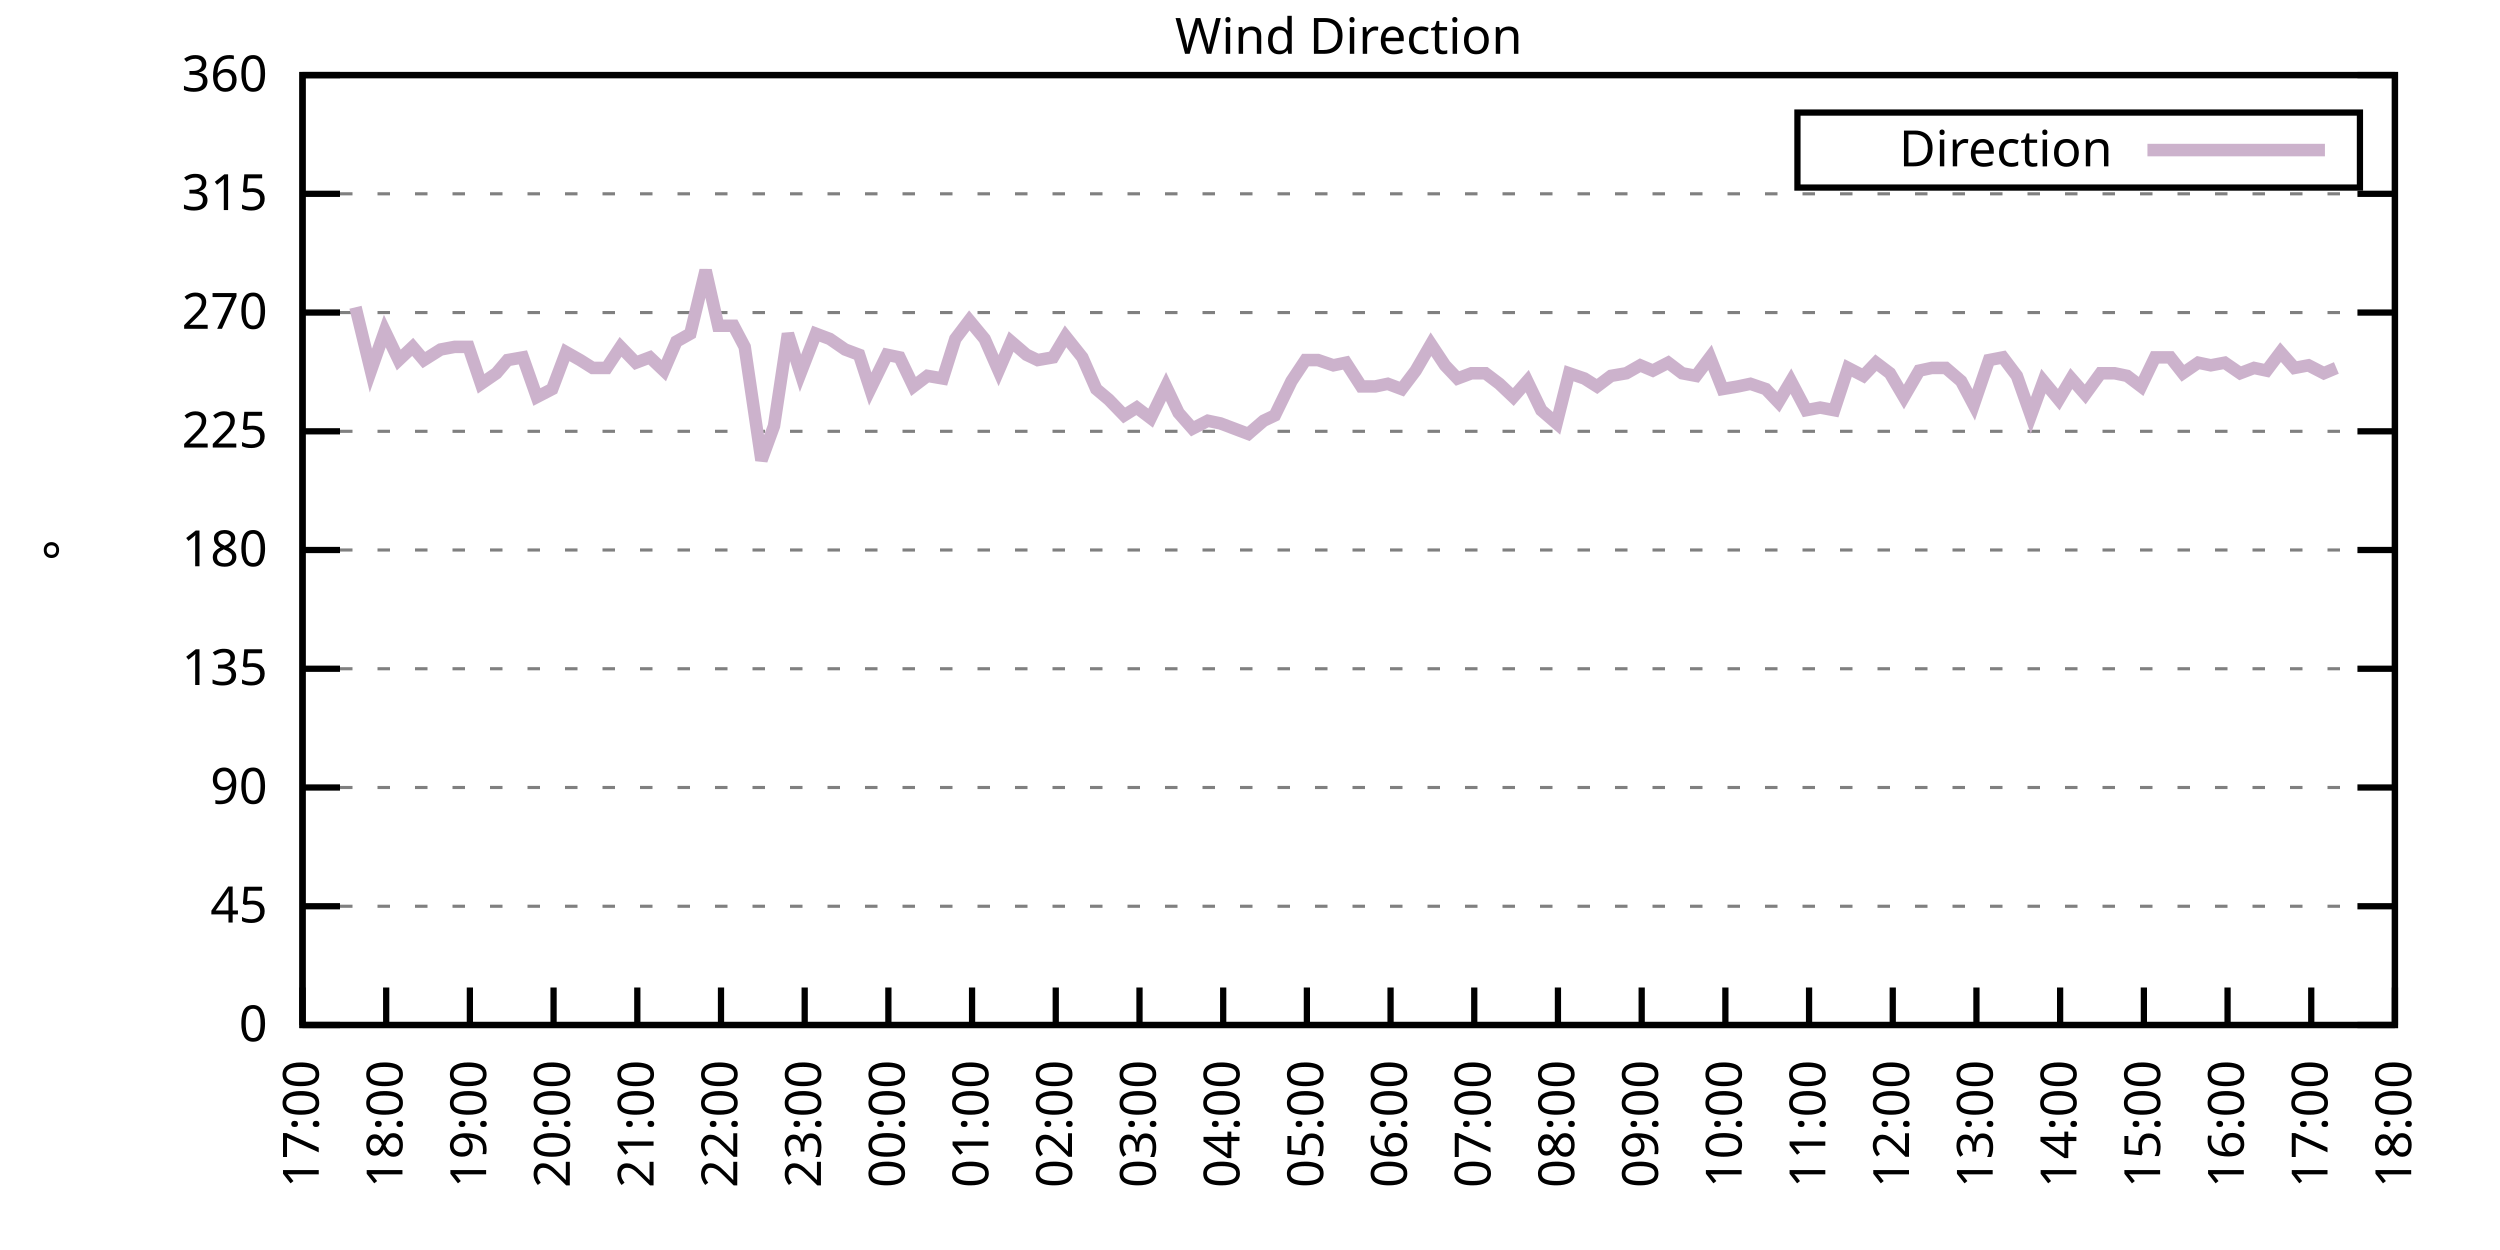
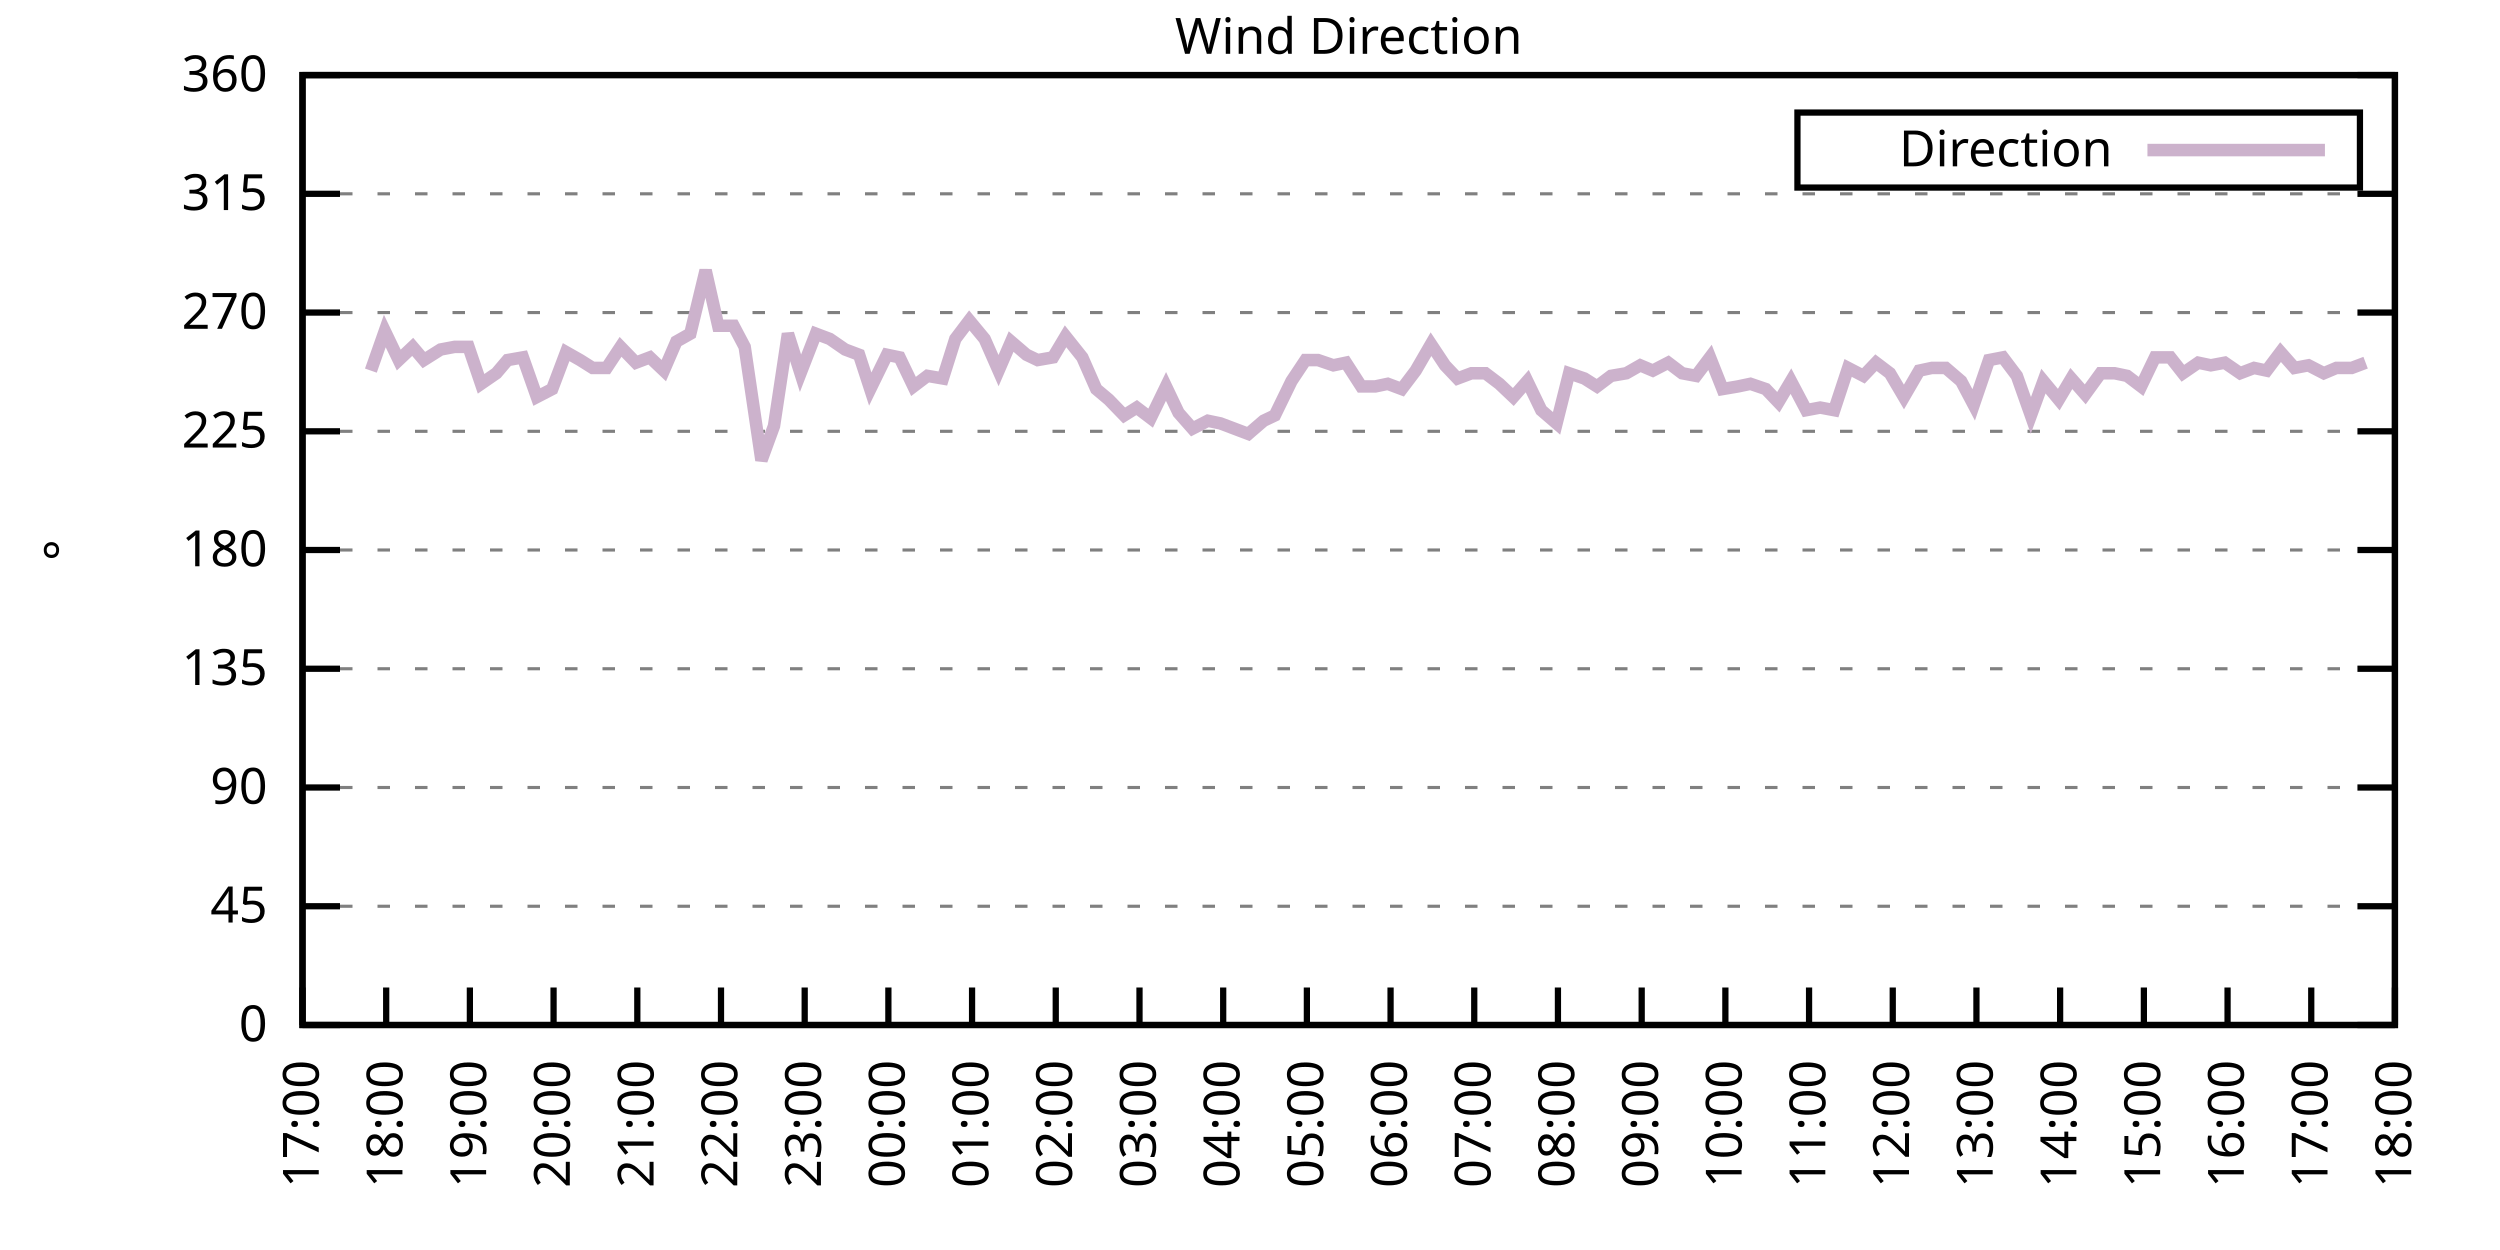
<svg xmlns="http://www.w3.org/2000/svg" xmlns:xlink="http://www.w3.org/1999/xlink" width="400" height="200" viewBox="0 0 400 200">
  <g id="gnuplot_canvas">
    <rect x="0" y="0" width="400" height="200" fill="none" />
    <defs>
      <circle id="gpDot" r="0.5" stroke-width="0.5" stroke="currentColor" />
      <path id="gpPt0" stroke-width="0.333" stroke="currentColor" d="M-1,0 h2 M0,-1 v2" />
      <path id="gpPt1" stroke-width="0.333" stroke="currentColor" d="M-1,-1 L1,1 M1,-1 L-1,1" />
      <path id="gpPt2" stroke-width="0.333" stroke="currentColor" d="M-1,0 L1,0 M0,-1 L0,1 M-1,-1 L1,1 M-1,1 L1,-1" />
      <rect id="gpPt3" stroke-width="0.333" stroke="currentColor" x="-1" y="-1" width="2" height="2" />
      <rect id="gpPt4" stroke-width="0.333" stroke="currentColor" fill="currentColor" x="-1" y="-1" width="2" height="2" />
      <circle id="gpPt5" stroke-width="0.333" stroke="currentColor" cx="0" cy="0" r="1" />
      <use xlink:href="#gpPt5" id="gpPt6" fill="currentColor" stroke="none" />
      <path id="gpPt7" stroke-width="0.333" stroke="currentColor" d="M0,-1.33 L-1.33,0.67 L1.33,0.67 z" />
      <use xlink:href="#gpPt7" id="gpPt8" fill="currentColor" stroke="none" />
      <use xlink:href="#gpPt7" id="gpPt9" stroke="currentColor" transform="rotate(180)" />
      <use xlink:href="#gpPt9" id="gpPt10" fill="currentColor" stroke="none" />
      <use xlink:href="#gpPt3" id="gpPt11" stroke="currentColor" transform="rotate(45)" />
      <use xlink:href="#gpPt11" id="gpPt12" fill="currentColor" stroke="none" />
      <path id="gpPt13" stroke-width="0.333" stroke="currentColor" d="M0,1.330 L1.265,0.411 L0.782,-1.067 L-0.782,-1.076 L-1.265,0.411 z" />
      <use xlink:href="#gpPt13" id="gpPt14" fill="currentColor" stroke="none" />
      <filter id="textbox" filterUnits="objectBoundingBox" x="0" y="0" height="1" width="1">
        <feFlood flood-color="white" flood-opacity="1" result="bgnd" />
        <feComposite in="SourceGraphic" in2="bgnd" operator="atop" />
      </filter>
      <filter id="greybox" filterUnits="objectBoundingBox" x="0" y="0" height="1" width="1">
        <feFlood flood-color="lightgrey" flood-opacity="1" result="grey" />
        <feComposite in="SourceGraphic" in2="grey" operator="atop" />
      </filter>
    </defs>
    <g fill="none" color="white" stroke="currentColor" stroke-width="1.00" stroke-linecap="butt" stroke-linejoin="miter">
</g>
    <g fill="none" color="black" stroke="currentColor" stroke-width="1.00" stroke-linecap="butt" stroke-linejoin="miter">
      <g stroke="none" shape-rendering="crispEdges">
        <polygon fill="rgb(255, 255, 255)" points="48.40,164.00 383.18,164.00 383.18,12.02 48.40,12.02 " />
      </g>
    </g>
    <g fill="none" color="black" stroke="currentColor" stroke-width="1.00" stroke-linecap="butt" stroke-linejoin="miter">
</g>
    <g fill="none" color="black" stroke="black" stroke-width="0.50" stroke-linecap="butt" stroke-linejoin="miter">
</g>
    <g fill="none" color="gray" stroke="currentColor" stroke-width="0.50" stroke-linecap="butt" stroke-linejoin="miter">
      <path stroke="gray" stroke-dasharray="2,4" class="gridline" d="M48.40,164.00 L383.19,164.00  " />
    </g>
    <g fill="none" color="gray" stroke="gray" stroke-width="1.00" stroke-linecap="butt" stroke-linejoin="miter">
</g>
    <g fill="none" color="black" stroke="currentColor" stroke-width="1.00" stroke-linecap="butt" stroke-linejoin="miter">
      <path stroke="black" d="M48.40,164.00 L54.40,164.00 M383.19,164.00 L377.19,164.00  " />
      <g transform="translate(42.80,166.60)" stroke="none" fill="black" font-family="Sans" font-size="8.00" text-anchor="end">
        <text>
          <tspan font-family="Sans"> 0</tspan>
        </text>
      </g>
    </g>
    <g fill="none" color="black" stroke="currentColor" stroke-width="1.00" stroke-linecap="butt" stroke-linejoin="miter">
</g>
    <g fill="none" color="black" stroke="black" stroke-width="0.50" stroke-linecap="butt" stroke-linejoin="miter">
</g>
    <g fill="none" color="gray" stroke="currentColor" stroke-width="0.50" stroke-linecap="butt" stroke-linejoin="miter">
      <path stroke="gray" stroke-dasharray="2,4" class="gridline" d="M48.40,145.00 L383.19,145.00  " />
    </g>
    <g fill="none" color="gray" stroke="gray" stroke-width="1.00" stroke-linecap="butt" stroke-linejoin="miter">
</g>
    <g fill="none" color="black" stroke="currentColor" stroke-width="1.00" stroke-linecap="butt" stroke-linejoin="miter">
      <path stroke="black" d="M48.40,145.00 L54.40,145.00 M383.19,145.00 L377.19,145.00  " />
      <g transform="translate(42.80,147.60)" stroke="none" fill="black" font-family="Sans" font-size="8.00" text-anchor="end">
        <text>
          <tspan font-family="Sans"> 45</tspan>
        </text>
      </g>
    </g>
    <g fill="none" color="black" stroke="currentColor" stroke-width="1.00" stroke-linecap="butt" stroke-linejoin="miter">
</g>
    <g fill="none" color="black" stroke="black" stroke-width="0.50" stroke-linecap="butt" stroke-linejoin="miter">
</g>
    <g fill="none" color="gray" stroke="currentColor" stroke-width="0.50" stroke-linecap="butt" stroke-linejoin="miter">
      <path stroke="gray" stroke-dasharray="2,4" class="gridline" d="M48.40,126.00 L383.19,126.00  " />
    </g>
    <g fill="none" color="gray" stroke="gray" stroke-width="1.00" stroke-linecap="butt" stroke-linejoin="miter">
</g>
    <g fill="none" color="black" stroke="currentColor" stroke-width="1.00" stroke-linecap="butt" stroke-linejoin="miter">
      <path stroke="black" d="M48.40,126.00 L54.40,126.00 M383.19,126.00 L377.19,126.00  " />
      <g transform="translate(42.80,128.60)" stroke="none" fill="black" font-family="Sans" font-size="8.00" text-anchor="end">
        <text>
          <tspan font-family="Sans"> 90</tspan>
        </text>
      </g>
    </g>
    <g fill="none" color="black" stroke="currentColor" stroke-width="1.00" stroke-linecap="butt" stroke-linejoin="miter">
</g>
    <g fill="none" color="black" stroke="black" stroke-width="0.50" stroke-linecap="butt" stroke-linejoin="miter">
</g>
    <g fill="none" color="gray" stroke="currentColor" stroke-width="0.50" stroke-linecap="butt" stroke-linejoin="miter">
      <path stroke="gray" stroke-dasharray="2,4" class="gridline" d="M48.40,107.00 L383.19,107.00  " />
    </g>
    <g fill="none" color="gray" stroke="gray" stroke-width="1.00" stroke-linecap="butt" stroke-linejoin="miter">
</g>
    <g fill="none" color="black" stroke="currentColor" stroke-width="1.00" stroke-linecap="butt" stroke-linejoin="miter">
      <path stroke="black" d="M48.40,107.00 L54.40,107.00 M383.19,107.00 L377.19,107.00  " />
      <g transform="translate(42.80,109.60)" stroke="none" fill="black" font-family="Sans" font-size="8.00" text-anchor="end">
        <text>
          <tspan font-family="Sans"> 135</tspan>
        </text>
      </g>
    </g>
    <g fill="none" color="black" stroke="currentColor" stroke-width="1.00" stroke-linecap="butt" stroke-linejoin="miter">
</g>
    <g fill="none" color="black" stroke="black" stroke-width="0.50" stroke-linecap="butt" stroke-linejoin="miter">
</g>
    <g fill="none" color="gray" stroke="currentColor" stroke-width="0.50" stroke-linecap="butt" stroke-linejoin="miter">
      <path stroke="gray" stroke-dasharray="2,4" class="gridline" d="M48.40,88.00 L383.19,88.00  " />
    </g>
    <g fill="none" color="gray" stroke="gray" stroke-width="1.00" stroke-linecap="butt" stroke-linejoin="miter">
</g>
    <g fill="none" color="black" stroke="currentColor" stroke-width="1.00" stroke-linecap="butt" stroke-linejoin="miter">
      <path stroke="black" d="M48.40,88.00 L54.40,88.00 M383.19,88.00 L377.19,88.00  " />
      <g transform="translate(42.80,90.60)" stroke="none" fill="black" font-family="Sans" font-size="8.00" text-anchor="end">
        <text>
          <tspan font-family="Sans"> 180</tspan>
        </text>
      </g>
    </g>
    <g fill="none" color="black" stroke="currentColor" stroke-width="1.00" stroke-linecap="butt" stroke-linejoin="miter">
</g>
    <g fill="none" color="black" stroke="black" stroke-width="0.50" stroke-linecap="butt" stroke-linejoin="miter">
</g>
    <g fill="none" color="gray" stroke="currentColor" stroke-width="0.50" stroke-linecap="butt" stroke-linejoin="miter">
      <path stroke="gray" stroke-dasharray="2,4" class="gridline" d="M48.40,69.01 L383.19,69.01  " />
    </g>
    <g fill="none" color="gray" stroke="gray" stroke-width="1.00" stroke-linecap="butt" stroke-linejoin="miter">
</g>
    <g fill="none" color="black" stroke="currentColor" stroke-width="1.00" stroke-linecap="butt" stroke-linejoin="miter">
      <path stroke="black" d="M48.40,69.01 L54.40,69.01 M383.19,69.01 L377.19,69.01  " />
      <g transform="translate(42.80,71.61)" stroke="none" fill="black" font-family="Sans" font-size="8.00" text-anchor="end">
        <text>
          <tspan font-family="Sans"> 225</tspan>
        </text>
      </g>
    </g>
    <g fill="none" color="black" stroke="currentColor" stroke-width="1.00" stroke-linecap="butt" stroke-linejoin="miter">
</g>
    <g fill="none" color="black" stroke="black" stroke-width="0.50" stroke-linecap="butt" stroke-linejoin="miter">
</g>
    <g fill="none" color="gray" stroke="currentColor" stroke-width="0.50" stroke-linecap="butt" stroke-linejoin="miter">
      <path stroke="gray" stroke-dasharray="2,4" class="gridline" d="M48.40,50.01 L383.19,50.01  " />
    </g>
    <g fill="none" color="gray" stroke="gray" stroke-width="1.00" stroke-linecap="butt" stroke-linejoin="miter">
</g>
    <g fill="none" color="black" stroke="currentColor" stroke-width="1.00" stroke-linecap="butt" stroke-linejoin="miter">
      <path stroke="black" d="M48.40,50.01 L54.40,50.01 M383.19,50.01 L377.19,50.01  " />
      <g transform="translate(42.80,52.61)" stroke="none" fill="black" font-family="Sans" font-size="8.00" text-anchor="end">
        <text>
          <tspan font-family="Sans"> 270</tspan>
        </text>
      </g>
    </g>
    <g fill="none" color="black" stroke="currentColor" stroke-width="1.00" stroke-linecap="butt" stroke-linejoin="miter">
</g>
    <g fill="none" color="black" stroke="black" stroke-width="0.50" stroke-linecap="butt" stroke-linejoin="miter">
</g>
    <g fill="none" color="gray" stroke="currentColor" stroke-width="0.50" stroke-linecap="butt" stroke-linejoin="miter">
      <path stroke="gray" stroke-dasharray="2,4" class="gridline" d="M48.40,31.01 L383.19,31.01  " />
    </g>
    <g fill="none" color="gray" stroke="gray" stroke-width="1.00" stroke-linecap="butt" stroke-linejoin="miter">
</g>
    <g fill="none" color="black" stroke="currentColor" stroke-width="1.00" stroke-linecap="butt" stroke-linejoin="miter">
      <path stroke="black" d="M48.40,31.01 L54.40,31.01 M383.19,31.01 L377.19,31.01  " />
      <g transform="translate(42.80,33.61)" stroke="none" fill="black" font-family="Sans" font-size="8.00" text-anchor="end">
        <text>
          <tspan font-family="Sans"> 315</tspan>
        </text>
      </g>
    </g>
    <g fill="none" color="black" stroke="currentColor" stroke-width="1.00" stroke-linecap="butt" stroke-linejoin="miter">
</g>
    <g fill="none" color="black" stroke="black" stroke-width="0.50" stroke-linecap="butt" stroke-linejoin="miter">
</g>
    <g fill="none" color="gray" stroke="currentColor" stroke-width="0.50" stroke-linecap="butt" stroke-linejoin="miter">
      <path stroke="gray" stroke-dasharray="2,4" class="gridline" d="M48.40,12.01 L383.19,12.01  " />
    </g>
    <g fill="none" color="gray" stroke="gray" stroke-width="1.00" stroke-linecap="butt" stroke-linejoin="miter">
</g>
    <g fill="none" color="black" stroke="currentColor" stroke-width="1.00" stroke-linecap="butt" stroke-linejoin="miter">
      <path stroke="black" d="M48.40,12.01 L54.40,12.01 M383.19,12.01 L377.19,12.01  " />
      <g transform="translate(42.80,14.61)" stroke="none" fill="black" font-family="Sans" font-size="8.00" text-anchor="end">
        <text>
          <tspan font-family="Sans"> 360</tspan>
        </text>
      </g>
    </g>
    <g fill="none" color="black" stroke="currentColor" stroke-width="1.00" stroke-linecap="butt" stroke-linejoin="miter">
      <path stroke="black" d="M48.40,164.00 L48.40,158.00  " />
      <g transform="translate(51.00,169.60) rotate(270.00)" stroke="none" fill="black" font-family="Sans" font-size="8.00" text-anchor="end">
        <text>
          <tspan font-family="Sans">17:00</tspan>
        </text>
      </g>
    </g>
    <g fill="none" color="black" stroke="currentColor" stroke-width="1.00" stroke-linecap="butt" stroke-linejoin="miter">
      <path stroke="black" d="M61.79,164.00 L61.79,158.00  " />
      <g transform="translate(64.39,169.60) rotate(270.00)" stroke="none" fill="black" font-family="Sans" font-size="8.00" text-anchor="end">
        <text>
          <tspan font-family="Sans">18:00</tspan>
        </text>
      </g>
    </g>
    <g fill="none" color="black" stroke="currentColor" stroke-width="1.00" stroke-linecap="butt" stroke-linejoin="miter">
      <path stroke="black" d="M75.18,164.00 L75.18,158.00  " />
      <g transform="translate(77.78,169.60) rotate(270.00)" stroke="none" fill="black" font-family="Sans" font-size="8.00" text-anchor="end">
        <text>
          <tspan font-family="Sans">19:00</tspan>
        </text>
      </g>
    </g>
    <g fill="none" color="black" stroke="currentColor" stroke-width="1.00" stroke-linecap="butt" stroke-linejoin="miter">
      <path stroke="black" d="M88.57,164.00 L88.57,158.00  " />
      <g transform="translate(91.17,169.60) rotate(270.00)" stroke="none" fill="black" font-family="Sans" font-size="8.00" text-anchor="end">
        <text>
          <tspan font-family="Sans">20:00</tspan>
        </text>
      </g>
    </g>
    <g fill="none" color="black" stroke="currentColor" stroke-width="1.00" stroke-linecap="butt" stroke-linejoin="miter">
      <path stroke="black" d="M101.97,164.00 L101.97,158.00  " />
      <g transform="translate(104.57,169.60) rotate(270.00)" stroke="none" fill="black" font-family="Sans" font-size="8.00" text-anchor="end">
        <text>
          <tspan font-family="Sans">21:00</tspan>
        </text>
      </g>
    </g>
    <g fill="none" color="black" stroke="currentColor" stroke-width="1.00" stroke-linecap="butt" stroke-linejoin="miter">
      <path stroke="black" d="M115.36,164.00 L115.36,158.00  " />
      <g transform="translate(117.96,169.60) rotate(270.00)" stroke="none" fill="black" font-family="Sans" font-size="8.00" text-anchor="end">
        <text>
          <tspan font-family="Sans">22:00</tspan>
        </text>
      </g>
    </g>
    <g fill="none" color="black" stroke="currentColor" stroke-width="1.00" stroke-linecap="butt" stroke-linejoin="miter">
      <path stroke="black" d="M128.75,164.00 L128.75,158.00  " />
      <g transform="translate(131.35,169.60) rotate(270.00)" stroke="none" fill="black" font-family="Sans" font-size="8.00" text-anchor="end">
        <text>
          <tspan font-family="Sans">23:00</tspan>
        </text>
      </g>
    </g>
    <g fill="none" color="black" stroke="currentColor" stroke-width="1.00" stroke-linecap="butt" stroke-linejoin="miter">
      <path stroke="black" d="M142.14,164.00 L142.14,158.00  " />
      <g transform="translate(144.74,169.60) rotate(270.00)" stroke="none" fill="black" font-family="Sans" font-size="8.00" text-anchor="end">
        <text>
          <tspan font-family="Sans">00:00</tspan>
        </text>
      </g>
    </g>
    <g fill="none" color="black" stroke="currentColor" stroke-width="1.00" stroke-linecap="butt" stroke-linejoin="miter">
      <path stroke="black" d="M155.53,164.00 L155.53,158.00  " />
      <g transform="translate(158.13,169.60) rotate(270.00)" stroke="none" fill="black" font-family="Sans" font-size="8.00" text-anchor="end">
        <text>
          <tspan font-family="Sans">01:00</tspan>
        </text>
      </g>
    </g>
    <g fill="none" color="black" stroke="currentColor" stroke-width="1.00" stroke-linecap="butt" stroke-linejoin="miter">
      <path stroke="black" d="M168.92,164.00 L168.92,158.00  " />
      <g transform="translate(171.52,169.60) rotate(270.00)" stroke="none" fill="black" font-family="Sans" font-size="8.00" text-anchor="end">
        <text>
          <tspan font-family="Sans">02:00</tspan>
        </text>
      </g>
    </g>
    <g fill="none" color="black" stroke="currentColor" stroke-width="1.00" stroke-linecap="butt" stroke-linejoin="miter">
      <path stroke="black" d="M182.32,164.00 L182.32,158.00  " />
      <g transform="translate(184.92,169.60) rotate(270.00)" stroke="none" fill="black" font-family="Sans" font-size="8.00" text-anchor="end">
        <text>
          <tspan font-family="Sans">03:00</tspan>
        </text>
      </g>
    </g>
    <g fill="none" color="black" stroke="currentColor" stroke-width="1.00" stroke-linecap="butt" stroke-linejoin="miter">
      <path stroke="black" d="M195.71,164.00 L195.71,158.00  " />
      <g transform="translate(198.31,169.60) rotate(270.00)" stroke="none" fill="black" font-family="Sans" font-size="8.00" text-anchor="end">
        <text>
          <tspan font-family="Sans">04:00</tspan>
        </text>
      </g>
    </g>
    <g fill="none" color="black" stroke="currentColor" stroke-width="1.00" stroke-linecap="butt" stroke-linejoin="miter">
      <path stroke="black" d="M209.10,164.00 L209.10,158.00  " />
      <g transform="translate(211.70,169.60) rotate(270.00)" stroke="none" fill="black" font-family="Sans" font-size="8.00" text-anchor="end">
        <text>
          <tspan font-family="Sans">05:00</tspan>
        </text>
      </g>
    </g>
    <g fill="none" color="black" stroke="currentColor" stroke-width="1.00" stroke-linecap="butt" stroke-linejoin="miter">
      <path stroke="black" d="M222.49,164.00 L222.49,158.00  " />
      <g transform="translate(225.09,169.60) rotate(270.00)" stroke="none" fill="black" font-family="Sans" font-size="8.00" text-anchor="end">
        <text>
          <tspan font-family="Sans">06:00</tspan>
        </text>
      </g>
    </g>
    <g fill="none" color="black" stroke="currentColor" stroke-width="1.00" stroke-linecap="butt" stroke-linejoin="miter">
      <path stroke="black" d="M235.88,164.00 L235.88,158.00  " />
      <g transform="translate(238.48,169.60) rotate(270.00)" stroke="none" fill="black" font-family="Sans" font-size="8.00" text-anchor="end">
        <text>
          <tspan font-family="Sans">07:00</tspan>
        </text>
      </g>
    </g>
    <g fill="none" color="black" stroke="currentColor" stroke-width="1.00" stroke-linecap="butt" stroke-linejoin="miter">
      <path stroke="black" d="M249.27,164.00 L249.27,158.00  " />
      <g transform="translate(251.87,169.60) rotate(270.00)" stroke="none" fill="black" font-family="Sans" font-size="8.00" text-anchor="end">
        <text>
          <tspan font-family="Sans">08:00</tspan>
        </text>
      </g>
    </g>
    <g fill="none" color="black" stroke="currentColor" stroke-width="1.00" stroke-linecap="butt" stroke-linejoin="miter">
      <path stroke="black" d="M262.67,164.00 L262.67,158.00  " />
      <g transform="translate(265.27,169.60) rotate(270.00)" stroke="none" fill="black" font-family="Sans" font-size="8.00" text-anchor="end">
        <text>
          <tspan font-family="Sans">09:00</tspan>
        </text>
      </g>
    </g>
    <g fill="none" color="black" stroke="currentColor" stroke-width="1.00" stroke-linecap="butt" stroke-linejoin="miter">
      <path stroke="black" d="M276.06,164.00 L276.06,158.00  " />
      <g transform="translate(278.66,169.60) rotate(270.00)" stroke="none" fill="black" font-family="Sans" font-size="8.00" text-anchor="end">
        <text>
          <tspan font-family="Sans">10:00</tspan>
        </text>
      </g>
    </g>
    <g fill="none" color="black" stroke="currentColor" stroke-width="1.00" stroke-linecap="butt" stroke-linejoin="miter">
      <path stroke="black" d="M289.45,164.00 L289.45,158.00  " />
      <g transform="translate(292.05,169.60) rotate(270.00)" stroke="none" fill="black" font-family="Sans" font-size="8.00" text-anchor="end">
        <text>
          <tspan font-family="Sans">11:00</tspan>
        </text>
      </g>
    </g>
    <g fill="none" color="black" stroke="currentColor" stroke-width="1.00" stroke-linecap="butt" stroke-linejoin="miter">
      <path stroke="black" d="M302.84,164.00 L302.84,158.00  " />
      <g transform="translate(305.44,169.60) rotate(270.00)" stroke="none" fill="black" font-family="Sans" font-size="8.00" text-anchor="end">
        <text>
          <tspan font-family="Sans">12:00</tspan>
        </text>
      </g>
    </g>
    <g fill="none" color="black" stroke="currentColor" stroke-width="1.00" stroke-linecap="butt" stroke-linejoin="miter">
      <path stroke="black" d="M316.23,164.00 L316.23,158.00  " />
      <g transform="translate(318.83,169.60) rotate(270.00)" stroke="none" fill="black" font-family="Sans" font-size="8.00" text-anchor="end">
        <text>
          <tspan font-family="Sans">13:00</tspan>
        </text>
      </g>
    </g>
    <g fill="none" color="black" stroke="currentColor" stroke-width="1.00" stroke-linecap="butt" stroke-linejoin="miter">
      <path stroke="black" d="M329.62,164.00 L329.62,158.00  " />
      <g transform="translate(332.22,169.60) rotate(270.00)" stroke="none" fill="black" font-family="Sans" font-size="8.00" text-anchor="end">
        <text>
          <tspan font-family="Sans">14:00</tspan>
        </text>
      </g>
    </g>
    <g fill="none" color="black" stroke="currentColor" stroke-width="1.00" stroke-linecap="butt" stroke-linejoin="miter">
      <path stroke="black" d="M343.02,164.00 L343.02,158.00  " />
      <g transform="translate(345.62,169.60) rotate(270.00)" stroke="none" fill="black" font-family="Sans" font-size="8.00" text-anchor="end">
        <text>
          <tspan font-family="Sans">15:00</tspan>
        </text>
      </g>
    </g>
    <g fill="none" color="black" stroke="currentColor" stroke-width="1.00" stroke-linecap="butt" stroke-linejoin="miter">
      <path stroke="black" d="M356.41,164.00 L356.41,158.00  " />
      <g transform="translate(359.01,169.60) rotate(270.00)" stroke="none" fill="black" font-family="Sans" font-size="8.00" text-anchor="end">
        <text>
          <tspan font-family="Sans">16:00</tspan>
        </text>
      </g>
    </g>
    <g fill="none" color="black" stroke="currentColor" stroke-width="1.00" stroke-linecap="butt" stroke-linejoin="miter">
      <path stroke="black" d="M369.80,164.00 L369.80,158.00  " />
      <g transform="translate(372.40,169.60) rotate(270.00)" stroke="none" fill="black" font-family="Sans" font-size="8.00" text-anchor="end">
        <text>
          <tspan font-family="Sans">17:00</tspan>
        </text>
      </g>
    </g>
    <g fill="none" color="black" stroke="currentColor" stroke-width="1.00" stroke-linecap="butt" stroke-linejoin="miter">
      <path stroke="black" d="M383.19,164.00 L383.19,158.00  " />
      <g transform="translate(385.79,169.60) rotate(270.00)" stroke="none" fill="black" font-family="Sans" font-size="8.00" text-anchor="end">
        <text>
          <tspan font-family="Sans">18:00</tspan>
        </text>
      </g>
    </g>
    <g fill="none" color="black" stroke="currentColor" stroke-width="1.00" stroke-linecap="butt" stroke-linejoin="miter">
</g>
    <g fill="none" color="black" stroke="currentColor" stroke-width="1.00" stroke-linecap="butt" stroke-linejoin="miter">
      <path stroke="black" d="M48.40,12.01 L48.40,164.00 L383.19,164.00 L383.19,12.01 L48.40,12.01 Z  " />
    </g>
    <g fill="none" color="black" stroke="currentColor" stroke-width="1.00" stroke-linecap="butt" stroke-linejoin="miter">
</g>
    <g fill="none" color="black" stroke="currentColor" stroke-width="1.00" stroke-linecap="butt" stroke-linejoin="miter">
      <path stroke="black" d="M287.59,30.01 L287.59,18.01 L377.59,18.01 L377.59,30.01 L287.59,30.01 Z  " />
    </g>
    <g id="Wind_direction_plot_1">
      <g fill="none" color="white" stroke="black" stroke-width="2.00" stroke-linecap="butt" stroke-linejoin="miter">
</g>
      <g fill="none" color="black" stroke="currentColor" stroke-width="2.00" stroke-linecap="butt" stroke-linejoin="miter">
        <g transform="translate(337.99,26.61)" stroke="none" fill="black" font-family="Sans" font-size="8.00" text-anchor="end">
          <text>
            <tspan font-family="Sans">Direction</tspan>
          </text>
        </g>
      </g>
      <g fill="none" color="black" stroke="currentColor" stroke-width="2.00" stroke-linecap="butt" stroke-linejoin="miter">
-         <path stroke="rgb(204, 178, 204)" d="M343.59,24.01 L371.99,24.01 M56.88,49.16 L59.34,59.30 L61.57,52.96 L63.80,57.61 L66.03,55.50 L67.82,57.61   L70.50,55.92 L72.73,55.50 L74.96,55.50 L76.97,61.41 L79.42,59.72 L81.21,57.61 L83.66,57.18 L85.90,63.52   L88.35,62.25 L90.58,56.34 L92.82,57.61 L94.82,58.87 L97.06,58.87 L99.29,55.50 L101.74,58.03 L103.98,57.18   L106.21,59.30 L108.22,54.65 L110.45,53.39 L112.90,43.25 L114.91,52.12 L117.37,52.12 L119.15,55.50 L121.83,73.65   L123.84,68.16 L126.07,53.39 L128.08,59.72 L130.54,53.39 L132.77,54.23 L135.22,55.92 L137.45,56.76 L139.24,62.25   L141.92,56.76 L143.93,57.18 L146.16,61.83 L148.39,60.14 L150.85,60.56 L152.85,54.23 L155.09,51.27 L157.54,54.23   L159.77,59.30 L161.78,54.65 L164.24,56.76 L166.02,57.61 L168.48,57.18 L170.49,53.81 L173.17,57.18 L175.40,62.25   L177.41,63.94 L179.86,66.47 L181.87,65.21 L184.10,66.90 L186.56,61.83 L188.57,66.05 L190.80,68.58 L193.25,67.32   L195.26,67.74 L197.49,68.58 L199.73,69.43 L202.18,67.32 L203.97,66.47 L206.64,60.98 L208.88,57.61 L210.88,57.61   L213.34,58.45 L215.35,58.03 L217.80,61.83 L220.04,61.83 L222.04,61.41 L224.28,62.25 L226.51,59.30 L228.96,55.07   L231.20,58.45 L233.20,60.56 L235.44,59.72 L237.67,59.72 L239.90,61.41 L242.13,63.52 L244.36,60.98 L246.60,65.63   L249.05,67.74 L251.06,59.72 L253.51,60.56 L255.52,61.83 L257.76,60.14 L260.21,59.72 L262.44,58.45 L264.45,59.30   L266.91,58.03 L269.14,59.72 L271.37,60.14 L273.60,57.18 L275.61,62.25 L278.07,61.83 L280.07,61.41 L282.53,62.25   L284.54,64.36 L286.55,60.98 L289.00,65.63 L291.23,65.21 L293.47,65.63 L295.70,58.87 L298.15,60.14 L300.16,58.03   L302.39,59.72 L304.63,63.52 L307.08,59.30 L309.09,58.87 L311.32,58.87 L313.78,60.98 L315.79,64.78 L318.24,57.61   L320.47,57.18 L322.70,60.14 L324.94,66.47 L326.95,60.98 L329.40,63.94 L331.41,60.56 L333.64,63.10 L336.10,59.72   L338.33,59.72 L340.34,60.14 L342.57,61.83 L344.80,57.18 L347.26,57.18 L349.26,59.72 L351.72,58.03 L353.73,58.45   L355.96,58.03 L358.42,59.72 L360.65,58.87 L362.66,59.30 L364.89,56.34 L367.12,58.87 L369.35,58.45 L371.81,59.72   L373.82,58.87  " />
+         <path stroke="rgb(204, 178, 204)" d="M343.59,24.01 L371.99,24.01 M59.34,59.30 L61.57,52.96 L63.80,57.61 L66.03,55.50 L67.82,57.61 L70.50,55.92   L72.73,55.50 L74.96,55.50 L76.97,61.41 L79.42,59.72 L81.21,57.61 L83.66,57.18 L85.90,63.52 L88.35,62.25   L90.58,56.34 L92.82,57.61 L94.82,58.87 L97.06,58.87 L99.29,55.50 L101.74,58.03 L103.98,57.18 L106.21,59.30   L108.22,54.65 L110.45,53.39 L112.90,43.25 L114.91,52.12 L117.37,52.12 L119.15,55.50 L121.83,73.65 L123.84,68.16   L126.07,53.39 L128.08,59.72 L130.54,53.39 L132.77,54.23 L135.22,55.92 L137.45,56.76 L139.24,62.25 L141.92,56.76   L143.93,57.18 L146.16,61.83 L148.39,60.14 L150.85,60.56 L152.85,54.23 L155.09,51.27 L157.54,54.23 L159.77,59.30   L161.78,54.65 L164.24,56.76 L166.02,57.61 L168.48,57.18 L170.49,53.81 L173.17,57.18 L175.40,62.25 L177.41,63.94   L179.86,66.47 L181.87,65.21 L184.10,66.90 L186.56,61.83 L188.57,66.05 L190.80,68.58 L193.25,67.32 L195.26,67.74   L197.49,68.58 L199.73,69.43 L202.18,67.32 L203.97,66.47 L206.64,60.98 L208.88,57.61 L210.88,57.61 L213.34,58.45   L215.35,58.03 L217.80,61.83 L220.04,61.83 L222.04,61.41 L224.28,62.25 L226.51,59.30 L228.96,55.07 L231.20,58.45   L233.20,60.56 L235.44,59.72 L237.67,59.72 L239.90,61.41 L242.13,63.52 L244.36,60.98 L246.60,65.63 L249.05,67.74   L251.06,59.72 L253.51,60.56 L255.52,61.83 L257.76,60.14 L260.21,59.72 L262.44,58.45 L264.45,59.30 L266.91,58.03   L269.14,59.72 L271.37,60.14 L273.60,57.18 L275.61,62.25 L278.07,61.83 L280.07,61.41 L282.53,62.25 L284.54,64.36   L286.55,60.98 L289.00,65.63 L291.23,65.21 L293.47,65.63 L295.70,58.87 L298.15,60.14 L300.16,58.03 L302.39,59.72   L304.63,63.52 L307.08,59.30 L309.09,58.87 L311.32,58.87 L313.78,60.98 L315.79,64.78 L318.24,57.61 L320.47,57.18   L322.70,60.14 L324.94,66.47 L326.95,60.98 L329.40,63.94 L331.41,60.56 L333.64,63.10 L336.10,59.72 L338.33,59.72   L340.34,60.14 L342.57,61.83 L344.80,57.18 L347.26,57.18 L349.26,59.72 L351.72,58.03 L353.73,58.45 L355.96,58.03   L358.42,59.72 L360.65,58.87 L362.66,59.30 L364.89,56.34 L367.12,58.87 L369.35,58.45 L371.81,59.72 L373.82,58.87   L376.27,58.87 L378.50,58.03  " />
      </g>
    </g>
    <g fill="none" color="black" stroke="currentColor" stroke-width="2.00" stroke-linecap="butt" stroke-linejoin="miter">
</g>
    <g fill="none" color="black" stroke="black" stroke-width="1.00" stroke-linecap="butt" stroke-linejoin="miter">
</g>
    <g fill="none" color="black" stroke="currentColor" stroke-width="1.00" stroke-linecap="butt" stroke-linejoin="miter">
      <path stroke="black" d="M48.40,12.01 L48.40,164.00 L383.19,164.00 L383.19,12.01 L48.40,12.01 Z  " />
      <g transform="translate(12.80,88.01) rotate(270.00)" stroke="none" fill="black" font-family="Sans" font-size="8.00" text-anchor="middle">
        <text>
          <tspan font-family="Sans">°</tspan>
        </text>
      </g>
    </g>
    <g fill="none" color="black" stroke="currentColor" stroke-width="1.00" stroke-linecap="butt" stroke-linejoin="miter">
</g>
    <g fill="none" color="black" stroke="currentColor" stroke-width="1.00" stroke-linecap="butt" stroke-linejoin="miter">
      <g transform="translate(215.79,8.61)" stroke="none" fill="black" font-family="Sans" font-size="8.00" text-anchor="middle">
        <text>
          <tspan font-family="Sans">Wind Direction</tspan>
        </text>
      </g>
    </g>
    <g fill="none" color="black" stroke="currentColor" stroke-width="1.00" stroke-linecap="butt" stroke-linejoin="miter">
</g>
  </g>
</svg>
